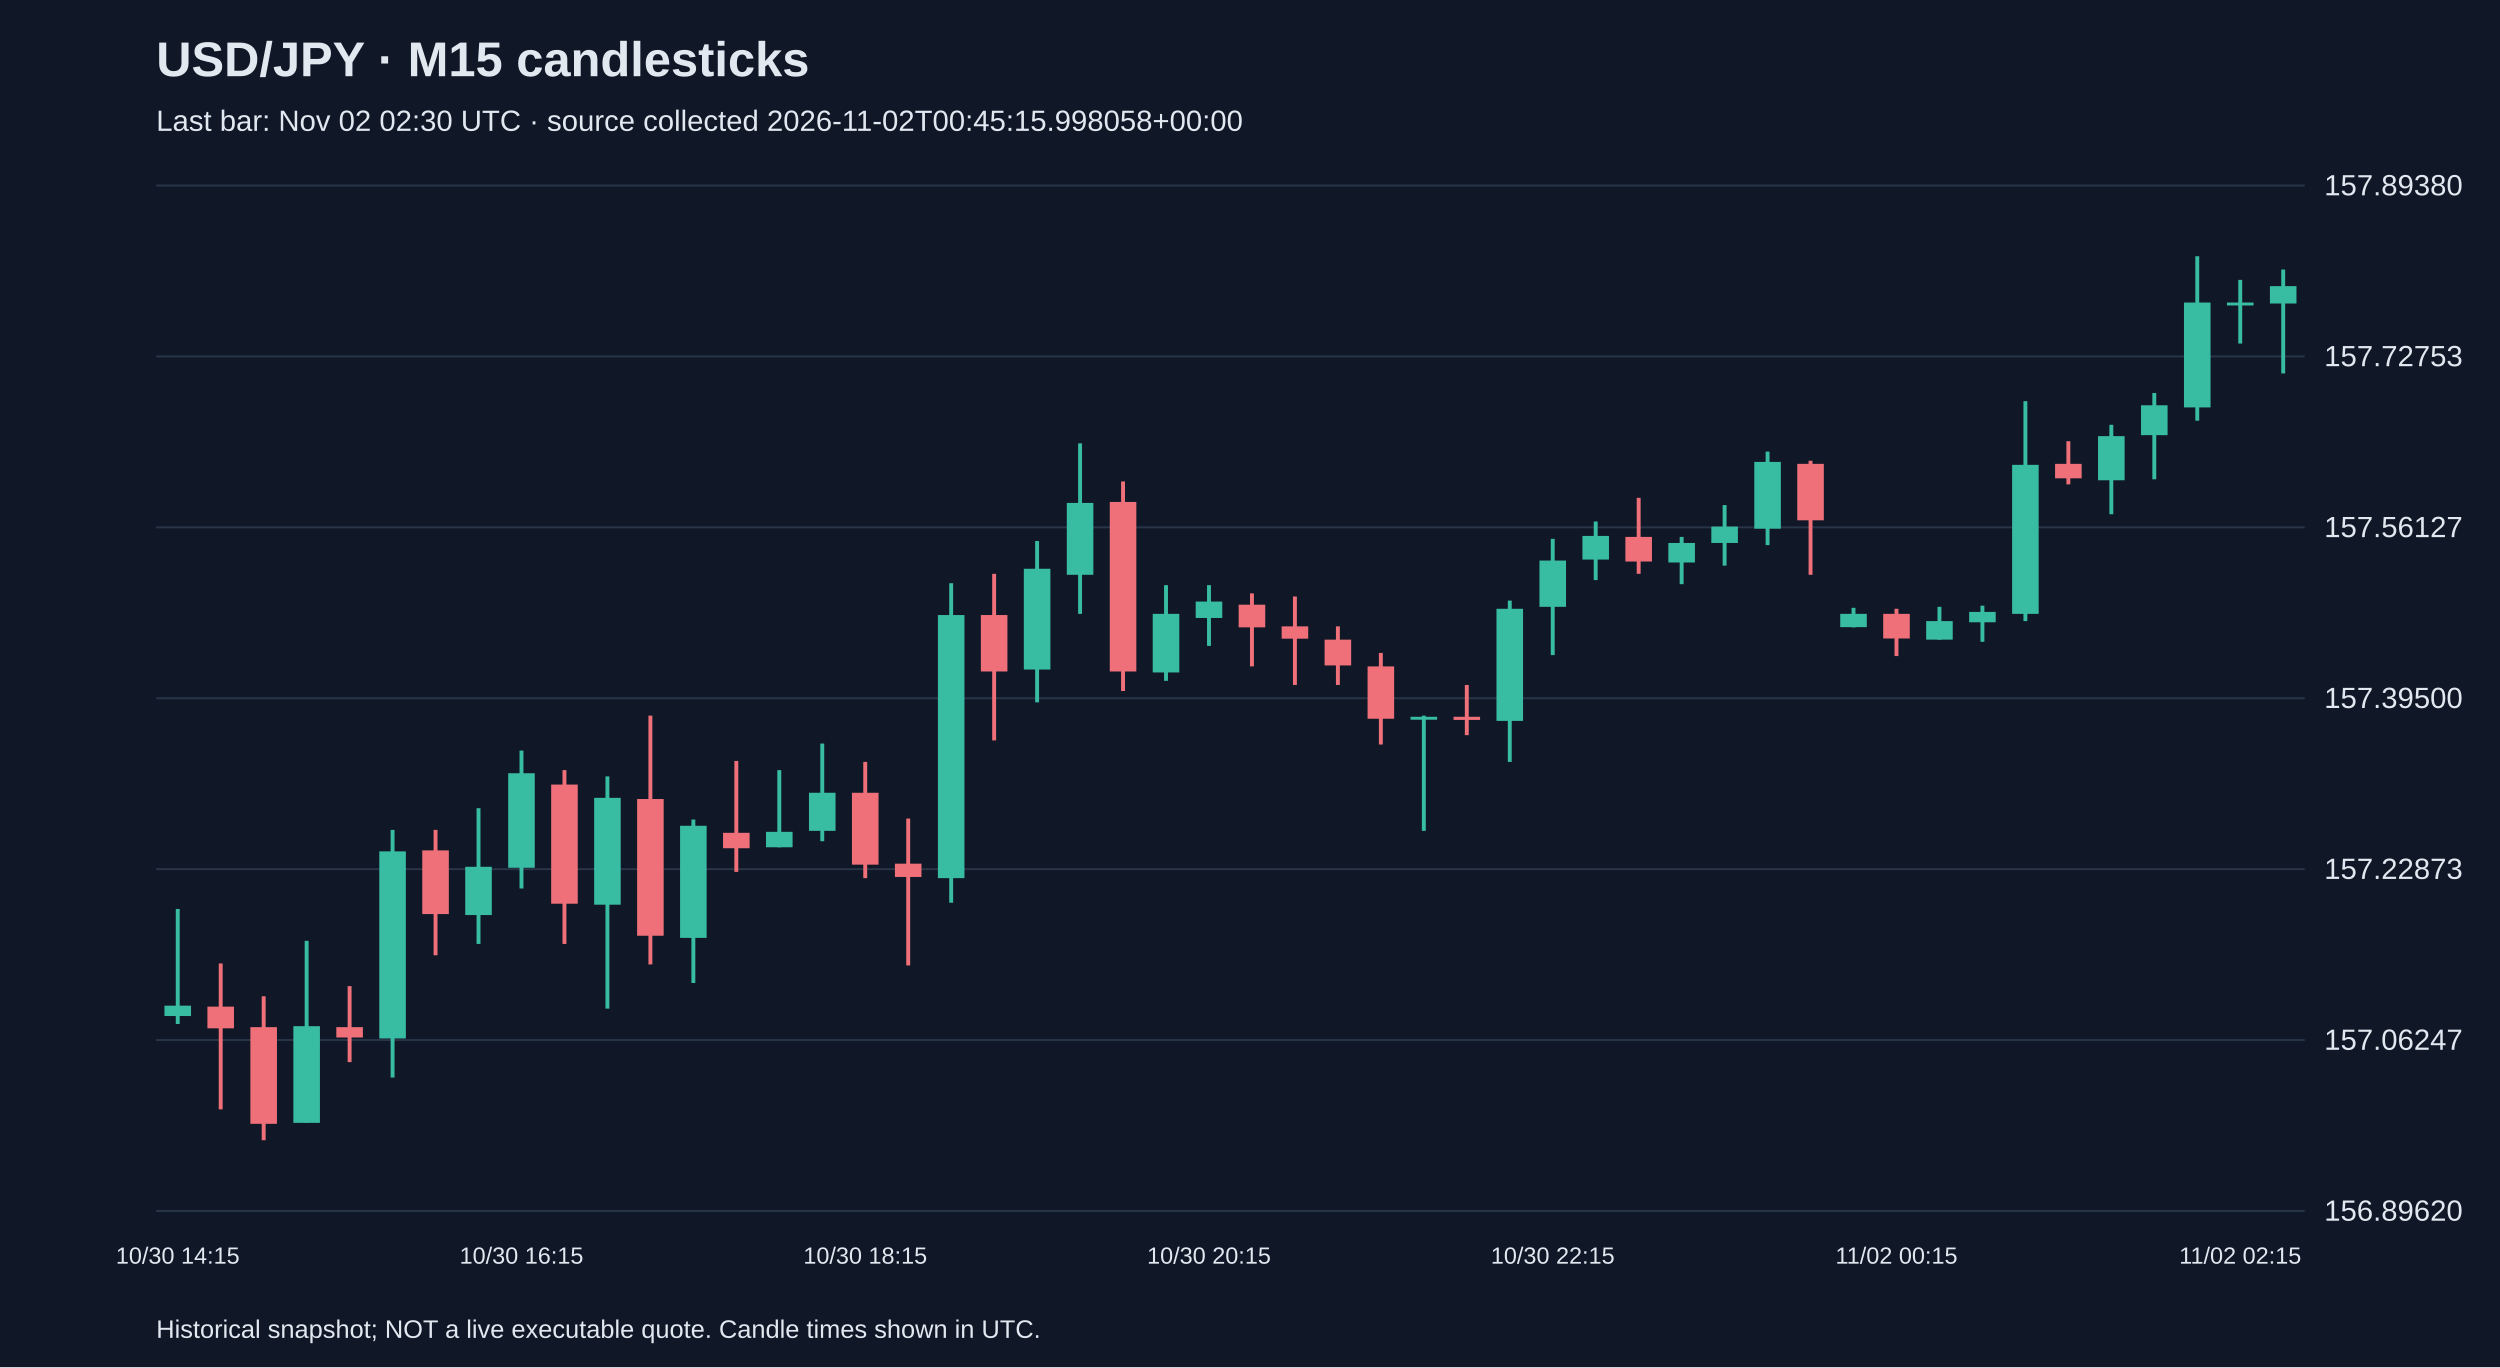
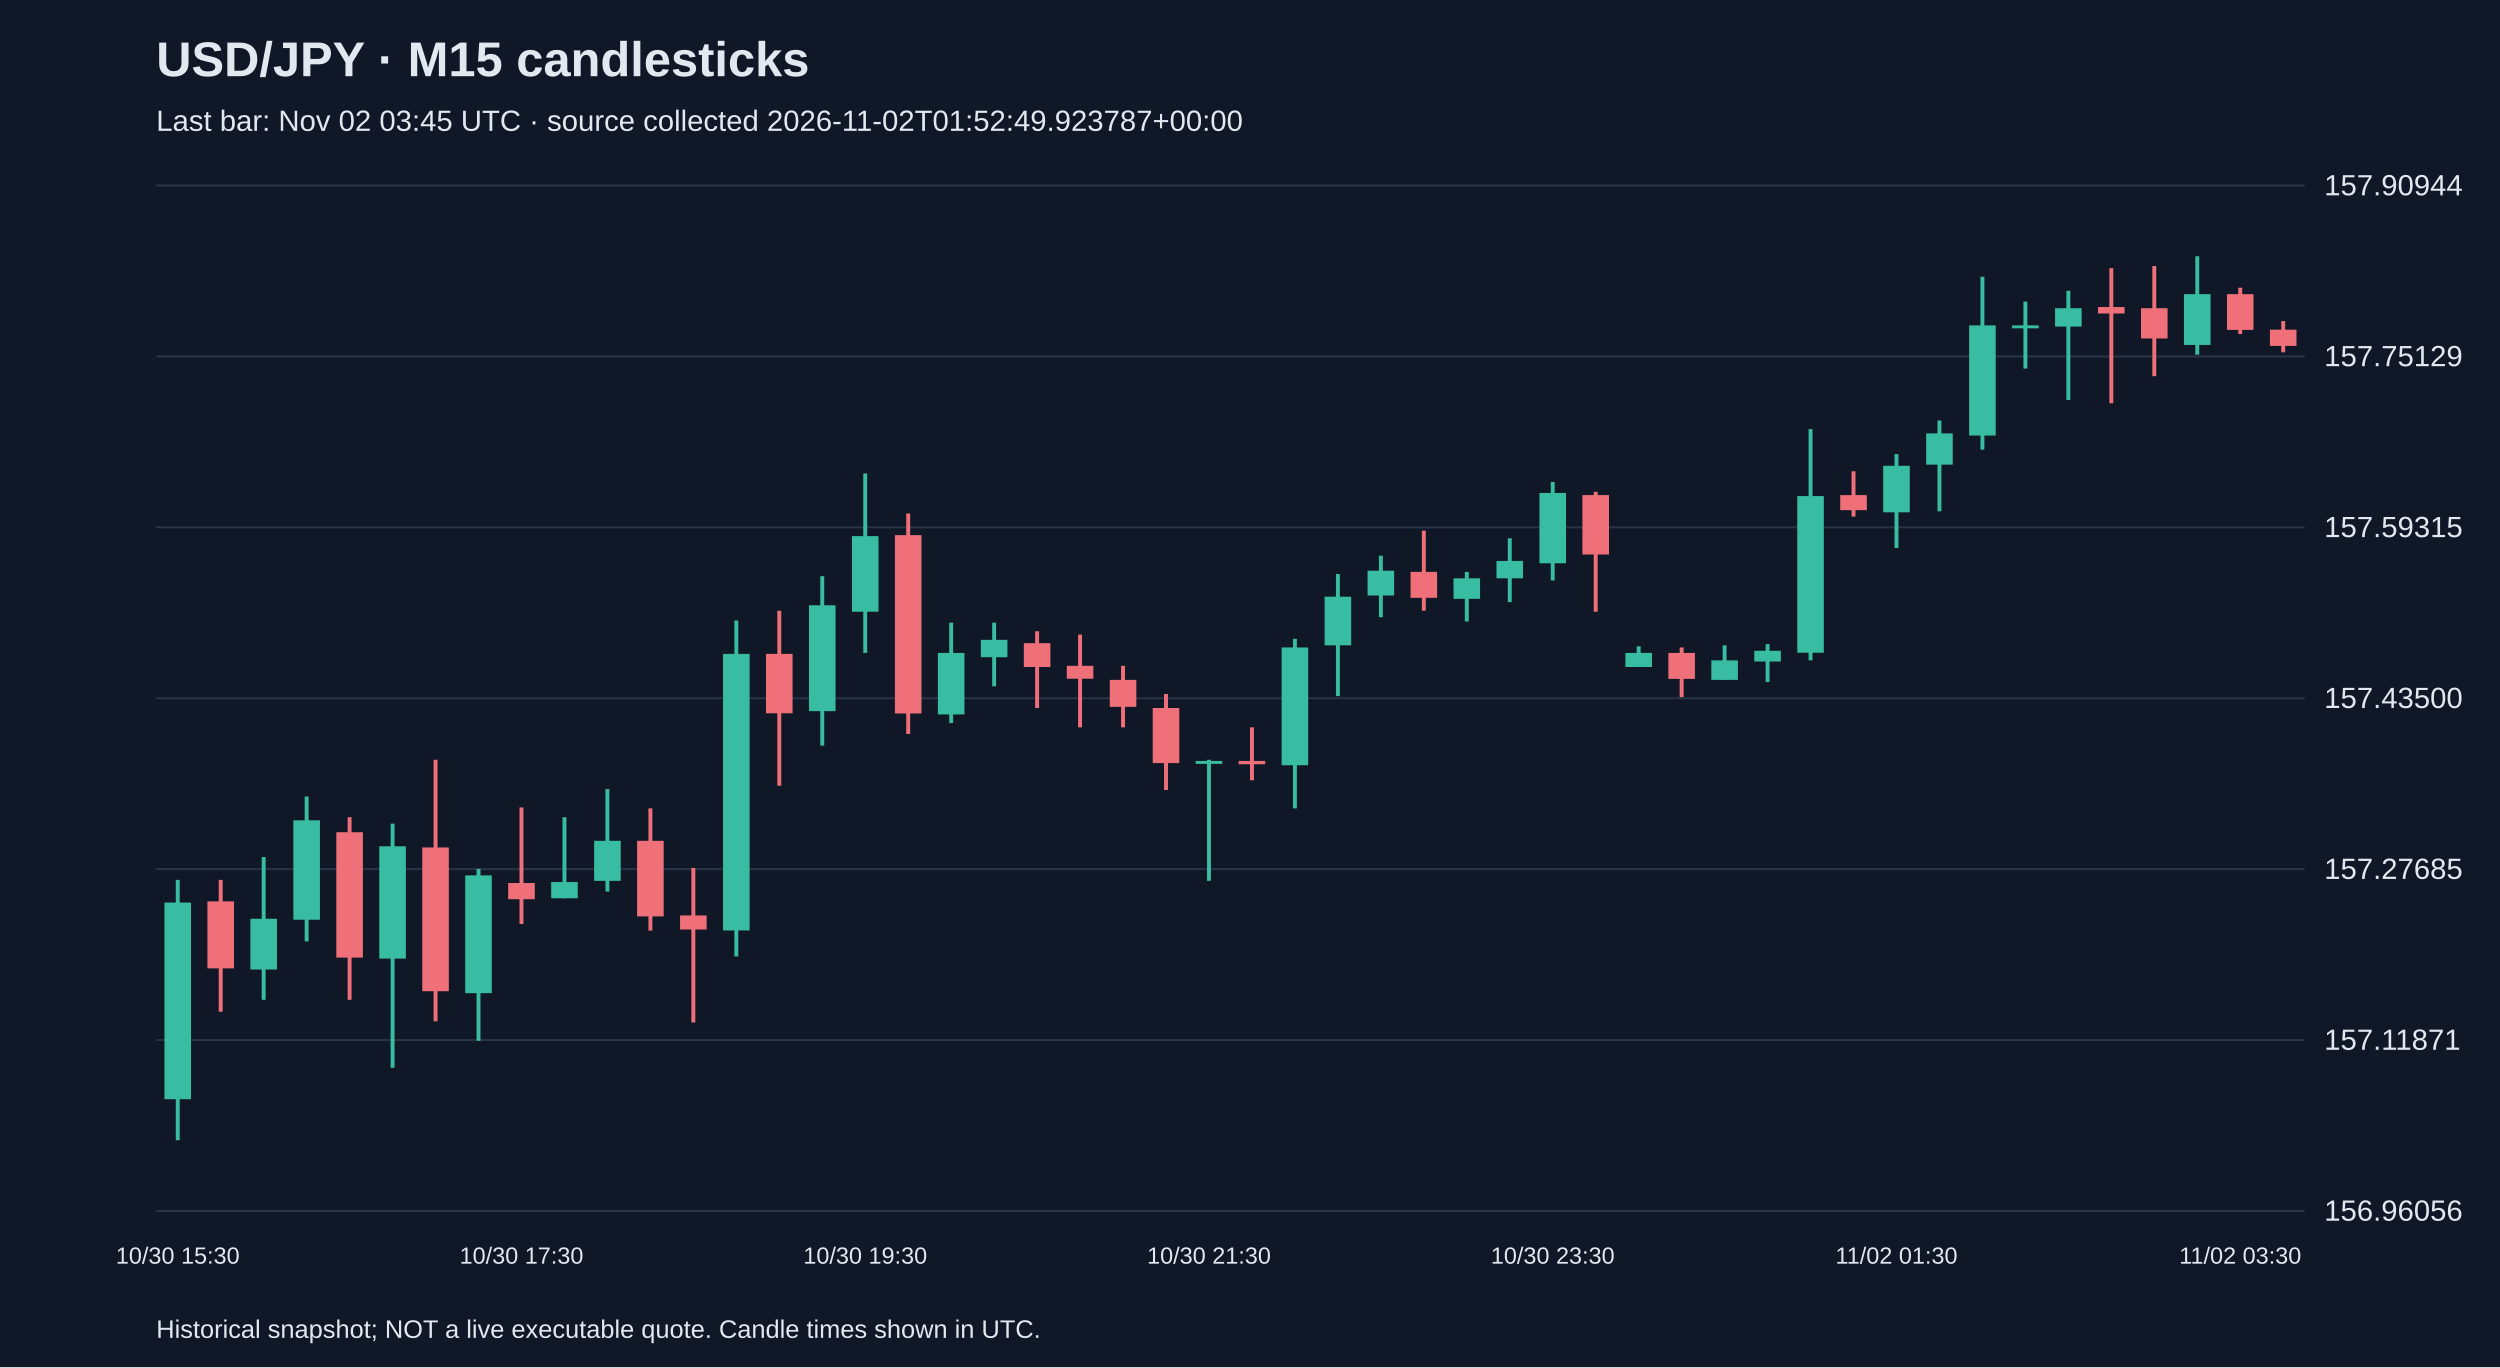
<svg xmlns="http://www.w3.org/2000/svg" viewBox="0 0 1280 700">
  <rect width="100%" height="100%" fill="#101827" />
  <style>text{font-family:Arial,sans-serif;fill:#e2e8f0}</style>
  <text x="80" y="39" font-size="25" font-weight="bold">USD/JPY · M15 candlesticks</text>
-   <text x="80" y="67" font-size="15" fill="#a6b1c5">Last bar: Nov 02 02:30 UTC · source collected 2026-11-02T00:45:15.998058+00:00</text>
+   <text x="80" y="67" font-size="15" fill="#a6b1c5">Last bar: Nov 02 03:45 UTC · source collected 2026-11-02T01:52:49.923787+00:00</text>
  <line x1="80" y1="620.0" x2="1180" y2="620.0" stroke="#283548" />
-   <text x="1190" y="625.0" font-size="15">156.89620</text>
+   <text x="1190" y="625.0" font-size="15">156.96056</text>
  <line x1="80" y1="532.5" x2="1180" y2="532.5" stroke="#283548" />
-   <text x="1190" y="537.5" font-size="15">157.06247</text>
+   <text x="1190" y="537.5" font-size="15">157.11871</text>
  <line x1="80" y1="445.0" x2="1180" y2="445.0" stroke="#283548" />
-   <text x="1190" y="450.0" font-size="15">157.22873</text>
+   <text x="1190" y="450.0" font-size="15">157.27685</text>
  <line x1="80" y1="357.5" x2="1180" y2="357.5" stroke="#283548" />
-   <text x="1190" y="362.5" font-size="15">157.39500</text>
+   <text x="1190" y="362.5" font-size="15">157.43500</text>
  <line x1="80" y1="270.0" x2="1180" y2="270.0" stroke="#283548" />
-   <text x="1190" y="275.0" font-size="15">157.56127</text>
+   <text x="1190" y="275.0" font-size="15">157.59315</text>
  <line x1="80" y1="182.5" x2="1180" y2="182.5" stroke="#283548" />
-   <text x="1190" y="187.5" font-size="15">157.72753</text>
+   <text x="1190" y="187.5" font-size="15">157.75129</text>
  <line x1="80" y1="95.0" x2="1180" y2="95.0" stroke="#283548" />
-   <text x="1190" y="100.0" font-size="15">157.89380</text>
-   <line x1="91.0" y1="465.4" x2="91.0" y2="524.3" stroke="#38bca2" stroke-width="2" />
-   <rect x="84.2" y="514.9" width="13.6" height="5.3" fill="#38bca2" />
-   <text x="91.0" y="647" text-anchor="middle" font-size="12">10/30 14:15</text>
-   <line x1="113.0" y1="493.3" x2="113.0" y2="568.0" stroke="#f07079" stroke-width="2" />
-   <rect x="106.2" y="515.4" width="13.6" height="11.1" fill="#f07079" />
-   <line x1="135.0" y1="510.1" x2="135.0" y2="583.8" stroke="#f07079" stroke-width="2" />
-   <rect x="128.2" y="525.9" width="13.6" height="49.5" fill="#f07079" />
-   <line x1="157.0" y1="481.7" x2="157.0" y2="574.8" stroke="#38bca2" stroke-width="2" />
-   <rect x="150.2" y="525.4" width="13.6" height="49.5" fill="#38bca2" />
-   <line x1="179.0" y1="504.9" x2="179.0" y2="543.8" stroke="#f07079" stroke-width="2" />
-   <rect x="172.2" y="525.9" width="13.6" height="5.3" fill="#f07079" />
-   <line x1="201.0" y1="424.9" x2="201.0" y2="551.7" stroke="#38bca2" stroke-width="2" />
-   <rect x="194.2" y="435.9" width="13.6" height="95.8" fill="#38bca2" />
-   <line x1="223.0" y1="424.9" x2="223.0" y2="489.1" stroke="#f07079" stroke-width="2" />
-   <rect x="216.2" y="435.4" width="13.6" height="32.6" fill="#f07079" />
-   <line x1="245.0" y1="413.8" x2="245.0" y2="483.3" stroke="#38bca2" stroke-width="2" />
-   <rect x="238.2" y="443.8" width="13.6" height="24.7" fill="#38bca2" />
-   <line x1="267.0" y1="384.3" x2="267.0" y2="454.9" stroke="#38bca2" stroke-width="2" />
-   <rect x="260.2" y="395.9" width="13.6" height="48.4" fill="#38bca2" />
-   <text x="267.0" y="647" text-anchor="middle" font-size="12">10/30 16:15</text>
-   <line x1="289.0" y1="394.3" x2="289.0" y2="483.3" stroke="#f07079" stroke-width="2" />
-   <rect x="282.2" y="401.7" width="13.6" height="61.0" fill="#f07079" />
-   <line x1="311.0" y1="397.5" x2="311.0" y2="516.4" stroke="#38bca2" stroke-width="2" />
-   <rect x="304.2" y="408.5" width="13.6" height="54.7" fill="#38bca2" />
-   <line x1="333.0" y1="366.4" x2="333.0" y2="493.8" stroke="#f07079" stroke-width="2" />
-   <rect x="326.2" y="409.1" width="13.6" height="70.0" fill="#f07079" />
-   <line x1="355.0" y1="419.6" x2="355.0" y2="503.3" stroke="#38bca2" stroke-width="2" />
-   <rect x="348.2" y="422.8" width="13.6" height="57.4" fill="#38bca2" />
-   <line x1="377.0" y1="389.6" x2="377.0" y2="446.4" stroke="#f07079" stroke-width="2" />
-   <rect x="370.2" y="426.4" width="13.6" height="7.9" fill="#f07079" />
-   <line x1="399.0" y1="394.3" x2="399.0" y2="433.8" stroke="#38bca2" stroke-width="2" />
-   <rect x="392.2" y="425.9" width="13.6" height="7.9" fill="#38bca2" />
-   <line x1="421.0" y1="380.7" x2="421.0" y2="430.7" stroke="#38bca2" stroke-width="2" />
-   <rect x="414.2" y="405.9" width="13.6" height="19.5" fill="#38bca2" />
-   <line x1="443.0" y1="390.1" x2="443.0" y2="449.6" stroke="#f07079" stroke-width="2" />
-   <rect x="436.2" y="405.9" width="13.6" height="36.8" fill="#f07079" />
-   <text x="443.0" y="647" text-anchor="middle" font-size="12">10/30 18:15</text>
-   <line x1="465.0" y1="419.1" x2="465.0" y2="494.3" stroke="#f07079" stroke-width="2" />
-   <rect x="458.2" y="442.2" width="13.6" height="6.8" fill="#f07079" />
-   <line x1="487.0" y1="298.6" x2="487.0" y2="462.2" stroke="#38bca2" stroke-width="2" />
-   <rect x="480.2" y="314.9" width="13.6" height="134.7" fill="#38bca2" />
-   <line x1="509.0" y1="293.8" x2="509.0" y2="379.1" stroke="#f07079" stroke-width="2" />
-   <rect x="502.2" y="314.9" width="13.6" height="28.9" fill="#f07079" />
-   <line x1="531.0" y1="277.0" x2="531.0" y2="359.6" stroke="#38bca2" stroke-width="2" />
-   <rect x="524.2" y="291.2" width="13.6" height="51.6" fill="#38bca2" />
-   <line x1="553.0" y1="227.0" x2="553.0" y2="314.3" stroke="#38bca2" stroke-width="2" />
-   <rect x="546.2" y="257.5" width="13.6" height="36.8" fill="#38bca2" />
-   <line x1="575.0" y1="246.5" x2="575.0" y2="353.8" stroke="#f07079" stroke-width="2" />
-   <rect x="568.2" y="257.0" width="13.6" height="86.8" fill="#f07079" />
-   <line x1="597.0" y1="299.6" x2="597.0" y2="348.6" stroke="#38bca2" stroke-width="2" />
-   <rect x="590.2" y="314.3" width="13.6" height="30.0" fill="#38bca2" />
-   <line x1="619.0" y1="299.6" x2="619.0" y2="330.7" stroke="#38bca2" stroke-width="2" />
-   <rect x="612.2" y="308.0" width="13.6" height="8.4" fill="#38bca2" />
-   <text x="619.0" y="647" text-anchor="middle" font-size="12">10/30 20:15</text>
-   <line x1="641.0" y1="303.8" x2="641.0" y2="341.2" stroke="#f07079" stroke-width="2" />
-   <rect x="634.2" y="309.6" width="13.6" height="11.6" fill="#f07079" />
-   <line x1="663.0" y1="305.4" x2="663.0" y2="350.7" stroke="#f07079" stroke-width="2" />
-   <rect x="656.2" y="320.7" width="13.6" height="6.3" fill="#f07079" />
-   <line x1="685.0" y1="320.7" x2="685.0" y2="350.7" stroke="#f07079" stroke-width="2" />
-   <rect x="678.2" y="327.5" width="13.6" height="13.2" fill="#f07079" />
-   <line x1="707.0" y1="334.3" x2="707.0" y2="381.2" stroke="#f07079" stroke-width="2" />
-   <rect x="700.2" y="341.2" width="13.6" height="26.8" fill="#f07079" />
-   <line x1="729.0" y1="366.4" x2="729.0" y2="425.4" stroke="#38bca2" stroke-width="2" />
-   <rect x="722.2" y="367.0" width="13.6" height="1.5" fill="#38bca2" />
-   <line x1="751.0" y1="350.7" x2="751.0" y2="376.4" stroke="#f07079" stroke-width="2" />
-   <rect x="744.2" y="367.0" width="13.6" height="1.6" fill="#f07079" />
-   <line x1="773.0" y1="307.5" x2="773.0" y2="390.1" stroke="#38bca2" stroke-width="2" />
-   <rect x="766.2" y="311.7" width="13.6" height="57.4" fill="#38bca2" />
-   <line x1="795.0" y1="275.9" x2="795.0" y2="335.4" stroke="#38bca2" stroke-width="2" />
-   <rect x="788.2" y="287.0" width="13.6" height="23.7" fill="#38bca2" />
-   <text x="795.0" y="647" text-anchor="middle" font-size="12">10/30 22:15</text>
-   <line x1="817.0" y1="267.0" x2="817.0" y2="297.0" stroke="#38bca2" stroke-width="2" />
-   <rect x="810.2" y="274.4" width="13.6" height="12.1" fill="#38bca2" />
-   <line x1="839.0" y1="254.9" x2="839.0" y2="293.8" stroke="#f07079" stroke-width="2" />
-   <rect x="832.2" y="274.9" width="13.6" height="12.6" fill="#f07079" />
-   <line x1="861.0" y1="274.9" x2="861.0" y2="299.1" stroke="#38bca2" stroke-width="2" />
-   <rect x="854.2" y="278.0" width="13.6" height="10.0" fill="#38bca2" />
-   <line x1="883.0" y1="258.6" x2="883.0" y2="289.6" stroke="#38bca2" stroke-width="2" />
-   <rect x="876.2" y="269.6" width="13.6" height="8.4" fill="#38bca2" />
-   <line x1="905.0" y1="231.2" x2="905.0" y2="279.1" stroke="#38bca2" stroke-width="2" />
-   <rect x="898.2" y="236.5" width="13.6" height="34.2" fill="#38bca2" />
-   <line x1="927.0" y1="235.9" x2="927.0" y2="294.3" stroke="#f07079" stroke-width="2" />
-   <rect x="920.2" y="237.5" width="13.6" height="28.9" fill="#f07079" />
-   <line x1="949.0" y1="311.2" x2="949.0" y2="321.2" stroke="#38bca2" stroke-width="2" />
-   <rect x="942.2" y="314.3" width="13.6" height="6.8" fill="#38bca2" />
-   <line x1="971.0" y1="311.7" x2="971.0" y2="335.9" stroke="#f07079" stroke-width="2" />
-   <rect x="964.2" y="314.3" width="13.6" height="12.6" fill="#f07079" />
-   <text x="971.0" y="647" text-anchor="middle" font-size="12">11/02 00:15</text>
-   <line x1="993.0" y1="310.7" x2="993.0" y2="327.5" stroke="#38bca2" stroke-width="2" />
-   <rect x="986.2" y="318.0" width="13.6" height="9.5" fill="#38bca2" />
-   <line x1="1015.0" y1="310.1" x2="1015.0" y2="328.6" stroke="#38bca2" stroke-width="2" />
-   <rect x="1008.2" y="313.3" width="13.6" height="5.3" fill="#38bca2" />
-   <line x1="1037.0" y1="205.4" x2="1037.0" y2="318.0" stroke="#38bca2" stroke-width="2" />
-   <rect x="1030.2" y="238.0" width="13.6" height="76.3" fill="#38bca2" />
-   <line x1="1059.0" y1="225.9" x2="1059.0" y2="248.0" stroke="#f07079" stroke-width="2" />
-   <rect x="1052.2" y="237.5" width="13.6" height="7.4" fill="#f07079" />
-   <line x1="1081.0" y1="217.5" x2="1081.0" y2="263.3" stroke="#38bca2" stroke-width="2" />
-   <rect x="1074.2" y="223.3" width="13.6" height="22.6" fill="#38bca2" />
-   <line x1="1103.0" y1="201.2" x2="1103.0" y2="245.4" stroke="#38bca2" stroke-width="2" />
-   <rect x="1096.2" y="207.5" width="13.6" height="15.3" fill="#38bca2" />
-   <line x1="1125.0" y1="131.2" x2="1125.0" y2="215.4" stroke="#38bca2" stroke-width="2" />
-   <rect x="1118.2" y="154.9" width="13.6" height="53.7" fill="#38bca2" />
-   <line x1="1147.0" y1="143.3" x2="1147.0" y2="175.9" stroke="#38bca2" stroke-width="2" />
-   <rect x="1140.2" y="154.9" width="13.6" height="1.5" fill="#38bca2" />
-   <text x="1147.0" y="647" text-anchor="middle" font-size="12">11/02 02:15</text>
-   <line x1="1169.0" y1="138.0" x2="1169.0" y2="191.2" stroke="#38bca2" stroke-width="2" />
-   <rect x="1162.2" y="146.5" width="13.6" height="8.9" fill="#38bca2" />
+   <text x="1190" y="100.0" font-size="15">157.90944</text>
+   <line x1="91.0" y1="450.5" x2="91.0" y2="583.8" stroke="#38bca2" stroke-width="2" />
+   <rect x="84.2" y="462.1" width="13.6" height="100.7" fill="#38bca2" />
+   <text x="91.0" y="647" text-anchor="middle" font-size="12">10/30 15:30</text>
+   <line x1="113.0" y1="450.5" x2="113.0" y2="518.0" stroke="#f07079" stroke-width="2" />
+   <rect x="106.2" y="461.5" width="13.6" height="34.3" fill="#f07079" />
+   <line x1="135.0" y1="438.8" x2="135.0" y2="511.9" stroke="#38bca2" stroke-width="2" />
+   <rect x="128.2" y="470.4" width="13.6" height="26.0" fill="#38bca2" />
+   <line x1="157.0" y1="407.8" x2="157.0" y2="482.0" stroke="#38bca2" stroke-width="2" />
+   <rect x="150.2" y="420.0" width="13.6" height="50.9" fill="#38bca2" />
+   <line x1="179.0" y1="418.4" x2="179.0" y2="511.9" stroke="#f07079" stroke-width="2" />
+   <rect x="172.2" y="426.1" width="13.6" height="64.2" fill="#f07079" />
+   <line x1="201.0" y1="421.7" x2="201.0" y2="546.7" stroke="#38bca2" stroke-width="2" />
+   <rect x="194.2" y="433.3" width="13.6" height="57.5" fill="#38bca2" />
+   <line x1="223.0" y1="389.0" x2="223.0" y2="522.9" stroke="#f07079" stroke-width="2" />
+   <rect x="216.2" y="433.9" width="13.6" height="73.6" fill="#f07079" />
+   <line x1="245.0" y1="444.9" x2="245.0" y2="532.9" stroke="#38bca2" stroke-width="2" />
+   <rect x="238.2" y="448.2" width="13.6" height="60.3" fill="#38bca2" />
+   <line x1="267.0" y1="413.4" x2="267.0" y2="473.1" stroke="#f07079" stroke-width="2" />
+   <rect x="260.2" y="452.1" width="13.6" height="8.3" fill="#f07079" />
+   <text x="267.0" y="647" text-anchor="middle" font-size="12">10/30 17:30</text>
+   <line x1="289.0" y1="418.4" x2="289.0" y2="459.9" stroke="#38bca2" stroke-width="2" />
+   <rect x="282.2" y="451.6" width="13.6" height="8.3" fill="#38bca2" />
+   <line x1="311.0" y1="404.0" x2="311.0" y2="456.5" stroke="#38bca2" stroke-width="2" />
+   <rect x="304.2" y="430.5" width="13.6" height="20.5" fill="#38bca2" />
+   <line x1="333.0" y1="413.9" x2="333.0" y2="476.5" stroke="#f07079" stroke-width="2" />
+   <rect x="326.2" y="430.5" width="13.6" height="38.7" fill="#f07079" />
+   <line x1="355.0" y1="444.4" x2="355.0" y2="523.5" stroke="#f07079" stroke-width="2" />
+   <rect x="348.2" y="468.7" width="13.6" height="7.2" fill="#f07079" />
+   <line x1="377.0" y1="317.7" x2="377.0" y2="489.7" stroke="#38bca2" stroke-width="2" />
+   <rect x="370.2" y="334.8" width="13.6" height="141.6" fill="#38bca2" />
+   <line x1="399.0" y1="312.7" x2="399.0" y2="402.3" stroke="#f07079" stroke-width="2" />
+   <rect x="392.2" y="334.8" width="13.6" height="30.4" fill="#f07079" />
+   <line x1="421.0" y1="295.0" x2="421.0" y2="381.8" stroke="#38bca2" stroke-width="2" />
+   <rect x="414.2" y="309.9" width="13.6" height="54.2" fill="#38bca2" />
+   <line x1="443.0" y1="242.4" x2="443.0" y2="334.3" stroke="#38bca2" stroke-width="2" />
+   <rect x="436.2" y="274.5" width="13.6" height="38.7" fill="#38bca2" />
+   <text x="443.0" y="647" text-anchor="middle" font-size="12">10/30 19:30</text>
+   <line x1="465.0" y1="262.9" x2="465.0" y2="375.8" stroke="#f07079" stroke-width="2" />
+   <rect x="458.2" y="274.0" width="13.6" height="91.3" fill="#f07079" />
+   <line x1="487.0" y1="318.8" x2="487.0" y2="370.2" stroke="#38bca2" stroke-width="2" />
+   <rect x="480.2" y="334.3" width="13.6" height="31.5" fill="#38bca2" />
+   <line x1="509.0" y1="318.8" x2="509.0" y2="351.4" stroke="#38bca2" stroke-width="2" />
+   <rect x="502.2" y="327.6" width="13.6" height="8.9" fill="#38bca2" />
+   <line x1="531.0" y1="323.2" x2="531.0" y2="362.5" stroke="#f07079" stroke-width="2" />
+   <rect x="524.2" y="329.3" width="13.6" height="12.2" fill="#f07079" />
+   <line x1="553.0" y1="324.9" x2="553.0" y2="372.4" stroke="#f07079" stroke-width="2" />
+   <rect x="546.2" y="340.9" width="13.6" height="6.6" fill="#f07079" />
+   <line x1="575.0" y1="340.9" x2="575.0" y2="372.4" stroke="#f07079" stroke-width="2" />
+   <rect x="568.2" y="348.1" width="13.6" height="13.8" fill="#f07079" />
+   <line x1="597.0" y1="355.3" x2="597.0" y2="404.5" stroke="#f07079" stroke-width="2" />
+   <rect x="590.2" y="362.5" width="13.6" height="28.2" fill="#f07079" />
+   <line x1="619.0" y1="389.0" x2="619.0" y2="451.0" stroke="#38bca2" stroke-width="2" />
+   <rect x="612.2" y="389.6" width="13.6" height="1.5" fill="#38bca2" />
+   <text x="619.0" y="647" text-anchor="middle" font-size="12">10/30 21:30</text>
+   <line x1="641.0" y1="372.4" x2="641.0" y2="399.5" stroke="#f07079" stroke-width="2" />
+   <rect x="634.2" y="389.6" width="13.6" height="1.7" fill="#f07079" />
+   <line x1="663.0" y1="327.1" x2="663.0" y2="413.9" stroke="#38bca2" stroke-width="2" />
+   <rect x="656.2" y="331.5" width="13.6" height="60.3" fill="#38bca2" />
+   <line x1="685.0" y1="293.9" x2="685.0" y2="356.4" stroke="#38bca2" stroke-width="2" />
+   <rect x="678.2" y="305.5" width="13.6" height="24.9" fill="#38bca2" />
+   <line x1="707.0" y1="284.5" x2="707.0" y2="316.0" stroke="#38bca2" stroke-width="2" />
+   <rect x="700.2" y="292.2" width="13.6" height="12.7" fill="#38bca2" />
+   <line x1="729.0" y1="271.7" x2="729.0" y2="312.7" stroke="#f07079" stroke-width="2" />
+   <rect x="722.2" y="292.8" width="13.6" height="13.3" fill="#f07079" />
+   <line x1="751.0" y1="292.8" x2="751.0" y2="318.2" stroke="#38bca2" stroke-width="2" />
+   <rect x="744.2" y="296.1" width="13.6" height="10.5" fill="#38bca2" />
+   <line x1="773.0" y1="275.6" x2="773.0" y2="308.3" stroke="#38bca2" stroke-width="2" />
+   <rect x="766.2" y="287.2" width="13.6" height="8.9" fill="#38bca2" />
+   <line x1="795.0" y1="246.8" x2="795.0" y2="297.2" stroke="#38bca2" stroke-width="2" />
+   <rect x="788.2" y="252.4" width="13.6" height="36.0" fill="#38bca2" />
+   <text x="795.0" y="647" text-anchor="middle" font-size="12">10/30 23:30</text>
+   <line x1="817.0" y1="251.8" x2="817.0" y2="313.2" stroke="#f07079" stroke-width="2" />
+   <rect x="810.2" y="253.5" width="13.6" height="30.4" fill="#f07079" />
+   <line x1="839.0" y1="330.9" x2="839.0" y2="341.5" stroke="#38bca2" stroke-width="2" />
+   <rect x="832.2" y="334.3" width="13.6" height="7.2" fill="#38bca2" />
+   <line x1="861.0" y1="331.5" x2="861.0" y2="356.9" stroke="#f07079" stroke-width="2" />
+   <rect x="854.2" y="334.3" width="13.6" height="13.3" fill="#f07079" />
+   <line x1="883.0" y1="330.4" x2="883.0" y2="348.1" stroke="#38bca2" stroke-width="2" />
+   <rect x="876.2" y="338.1" width="13.6" height="10.0" fill="#38bca2" />
+   <line x1="905.0" y1="329.8" x2="905.0" y2="349.2" stroke="#38bca2" stroke-width="2" />
+   <rect x="898.2" y="333.2" width="13.6" height="5.5" fill="#38bca2" />
+   <line x1="927.0" y1="219.7" x2="927.0" y2="338.1" stroke="#38bca2" stroke-width="2" />
+   <rect x="920.2" y="254.0" width="13.6" height="80.2" fill="#38bca2" />
+   <line x1="949.0" y1="241.3" x2="949.0" y2="264.5" stroke="#f07079" stroke-width="2" />
+   <rect x="942.2" y="253.5" width="13.6" height="7.7" fill="#f07079" />
+   <line x1="971.0" y1="232.5" x2="971.0" y2="280.6" stroke="#38bca2" stroke-width="2" />
+   <rect x="964.2" y="238.5" width="13.6" height="23.8" fill="#38bca2" />
+   <text x="971.0" y="647" text-anchor="middle" font-size="12">11/02 01:30</text>
+   <line x1="993.0" y1="215.3" x2="993.0" y2="261.8" stroke="#38bca2" stroke-width="2" />
+   <rect x="986.2" y="221.9" width="13.6" height="16.0" fill="#38bca2" />
+   <line x1="1015.0" y1="141.7" x2="1015.0" y2="230.2" stroke="#38bca2" stroke-width="2" />
+   <rect x="1008.2" y="166.6" width="13.6" height="56.4" fill="#38bca2" />
+   <line x1="1037.0" y1="154.4" x2="1037.0" y2="188.7" stroke="#38bca2" stroke-width="2" />
+   <rect x="1030.2" y="166.6" width="13.6" height="1.5" fill="#38bca2" />
+   <line x1="1059.0" y1="148.9" x2="1059.0" y2="204.8" stroke="#38bca2" stroke-width="2" />
+   <rect x="1052.2" y="157.8" width="13.6" height="9.4" fill="#38bca2" />
+   <line x1="1081.0" y1="137.3" x2="1081.0" y2="206.5" stroke="#f07079" stroke-width="2" />
+   <rect x="1074.2" y="157.2" width="13.6" height="3.3" fill="#f07079" />
+   <line x1="1103.0" y1="136.2" x2="1103.0" y2="192.6" stroke="#f07079" stroke-width="2" />
+   <rect x="1096.2" y="157.8" width="13.6" height="15.5" fill="#f07079" />
+   <line x1="1125.0" y1="131.2" x2="1125.0" y2="181.6" stroke="#38bca2" stroke-width="2" />
+   <rect x="1118.2" y="150.6" width="13.6" height="26.0" fill="#38bca2" />
+   <line x1="1147.0" y1="147.3" x2="1147.0" y2="171.0" stroke="#f07079" stroke-width="2" />
+   <rect x="1140.2" y="150.6" width="13.6" height="18.3" fill="#f07079" />
+   <text x="1147.0" y="647" text-anchor="middle" font-size="12">11/02 03:30</text>
+   <line x1="1169.0" y1="164.4" x2="1169.0" y2="180.4" stroke="#f07079" stroke-width="2" />
+   <rect x="1162.2" y="168.8" width="13.6" height="8.3" fill="#f07079" />
  <text x="80" y="685" font-size="13">Historical snapshot; NOT a live executable quote. Candle times shown in UTC.</text>
</svg>
